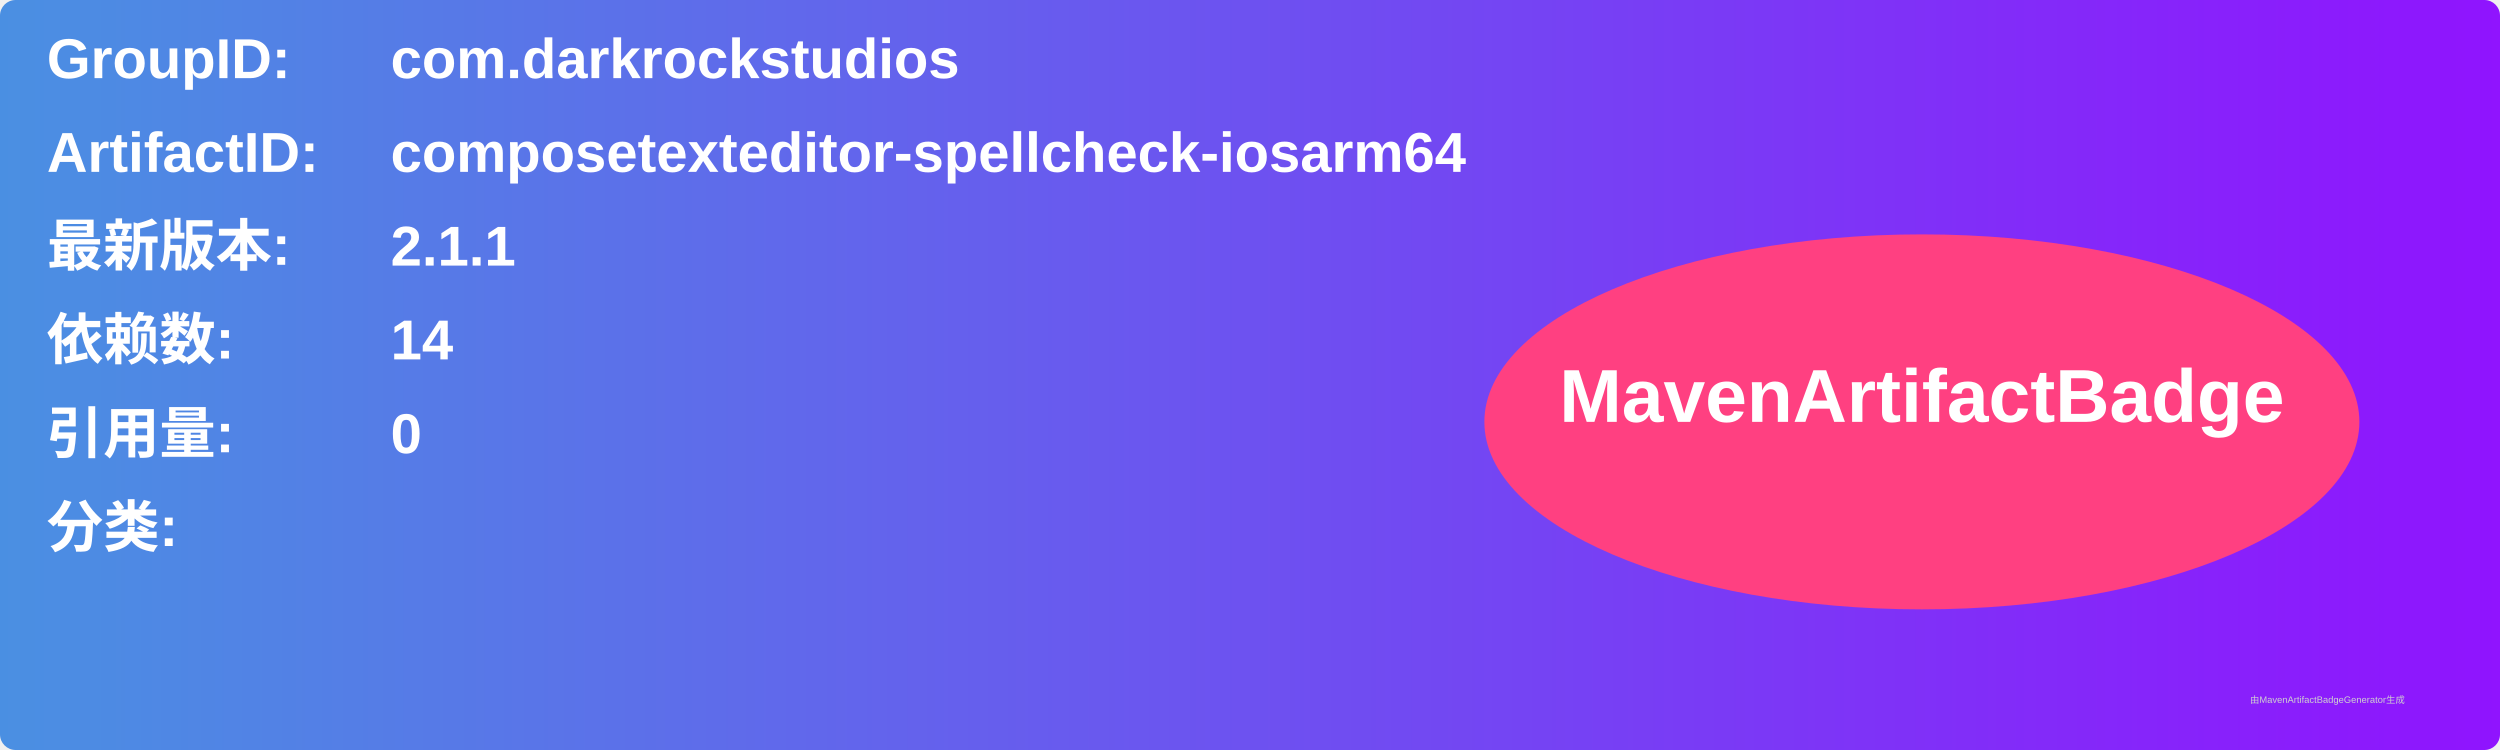
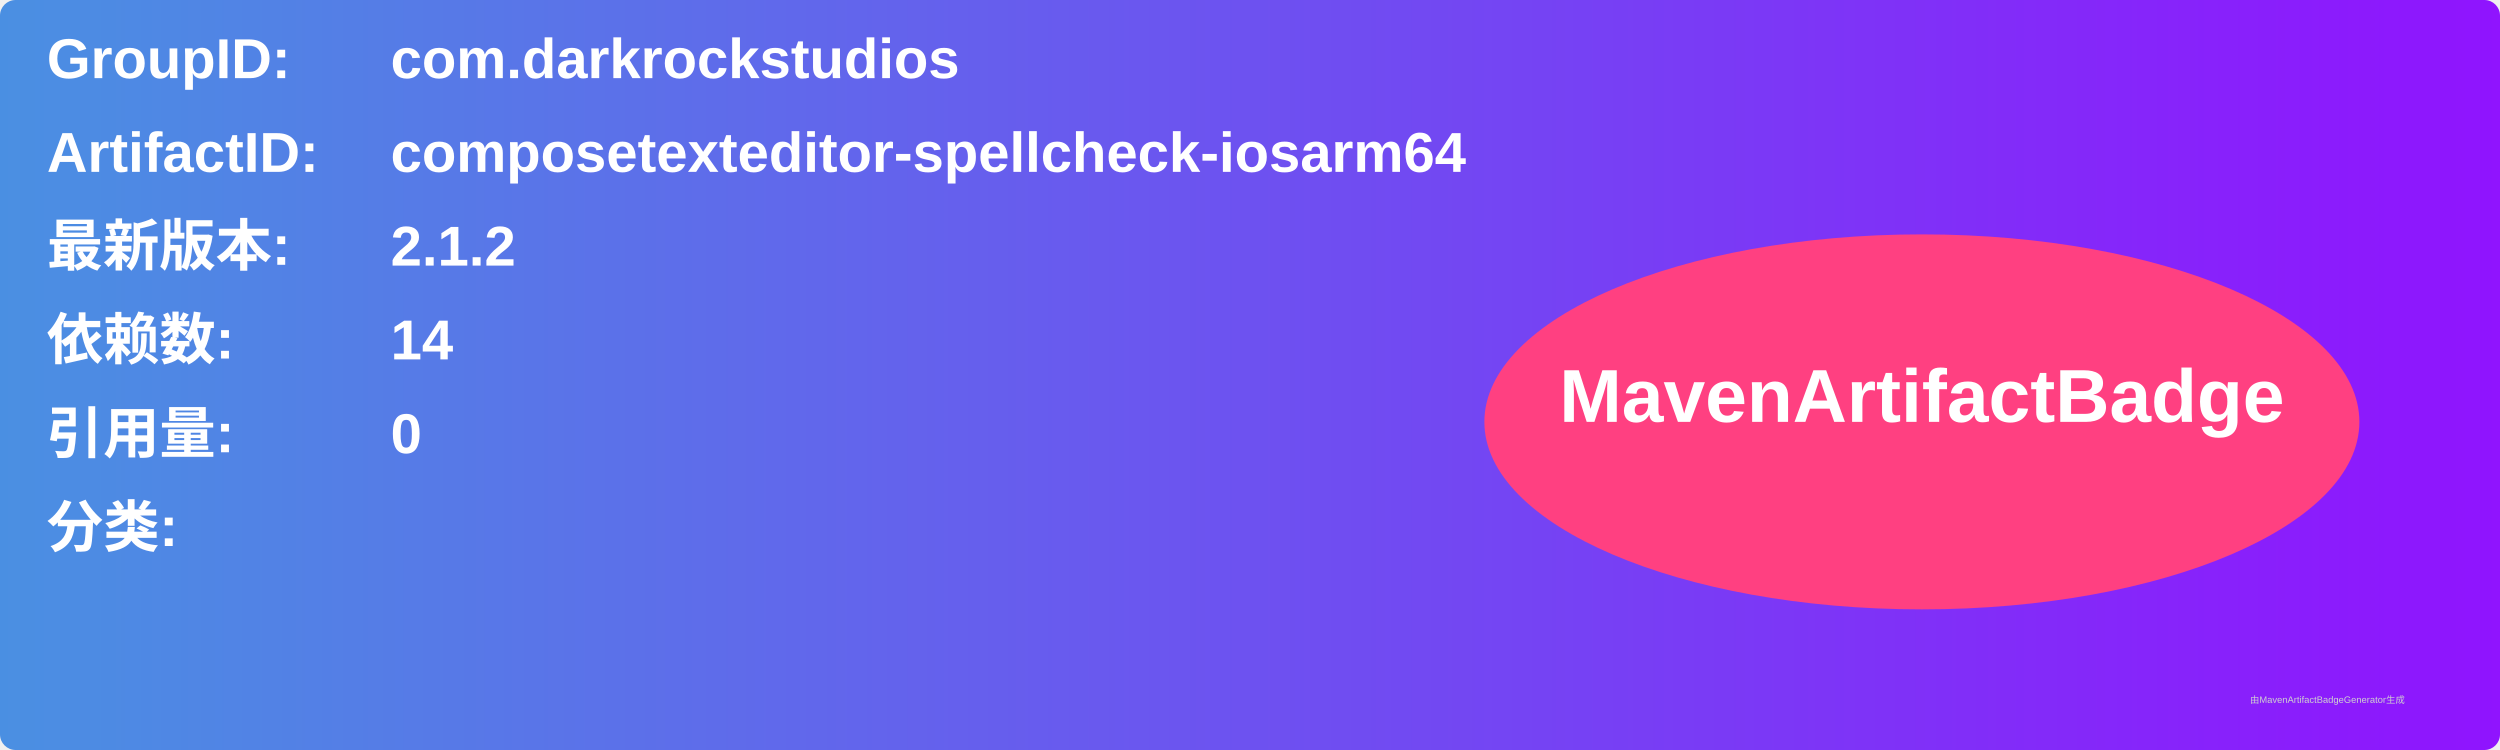
<svg xmlns="http://www.w3.org/2000/svg" width="800" height="240" viewBox="0 0 800 240">
  <linearGradient id="grad" x1="0%" y1="0%" x2="100%" y2="0%">
    <stop offset="0%" stop-color="#4a90e2" />
    <stop offset="100%" stop-color="#9013fe" />
  </linearGradient>
  <rect width="100%" height="100%" rx="5" ry="5" fill="url(#grad)" />
  <g transform="translate(15, 15)">
    <text x="0" y="10" font-family="Arial" font-size="18" fill="white" font-weight="bold" width="260">GroupID:</text>
    <text x="110" y="10" font-family="Arial" font-size="18" fill="white" font-weight="bold" width="460">com.darkrockstudios</text>
    <text x="0" y="40" font-family="Arial" font-size="18" fill="white" font-weight="bold" width="260">ArtifactID:</text>
    <text x="110" y="40" font-family="Arial" font-size="18" fill="white" font-weight="bold" width="460">composetexteditor-spellcheck-iosarm64</text>
    <text x="0" y="70" font-family="Arial" font-size="18" fill="white" font-weight="bold">最新版本:</text>
    <text x="110" y="70" font-family="Arial" font-size="18" fill="white" font-weight="bold">
-       <tspan font-weight="bold">2.1.1</tspan>
+       <tspan font-weight="bold">2.1.2</tspan>
    </text>
    <text x="0" y="100" font-family="Arial" font-size="18" fill="white" font-weight="bold">依赖数: </text>
    <text x="110" y="100" font-family="Arial" font-size="18" fill="white">
      <tspan font-weight="bold">14</tspan>
    </text>
    <text x="0" y="130" font-family="Arial" font-size="18" fill="white" font-weight="bold">引用量: </text>
    <text x="110" y="130" font-family="Arial" font-size="18" fill="white">
      <tspan font-weight="bold">0</tspan>
    </text>
    <text x="0" y="160" font-family="Arial" font-size="18" fill="white" font-weight="bold">分类:</text>
    <text x="10" y="190" font-family="Arial" font-size="10" fill="white">
      <tspan font-weight="bold" />
    </text>
    <ellipse cx="600" cy="120" rx="140" ry="60" fill="#ff4081" />
    <text x="600" y="120" text-anchor="middle" font-family="Arial" font-size="24" fill="white" font-weight="bold">MavenArtifactBadge</text>
  </g>
  <text x="720" y="225" font-family="Arial" font-size="3" fill="#d0d0d0">由MavenArtifactBadgeGenerator生成</text>
</svg>
